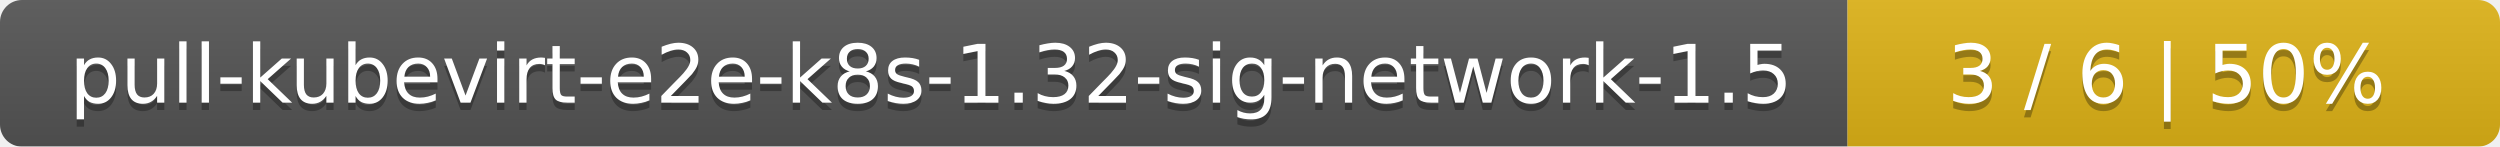
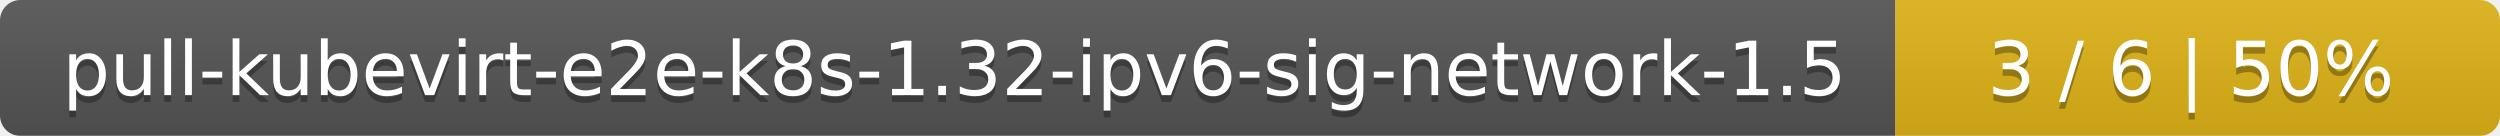
- <svg xmlns="http://www.w3.org/2000/svg" width="341" height="20">
+ <svg xmlns="http://www.w3.org/2000/svg" width="368" height="20">
  <linearGradient id="smooth" x2="0" y2="100%">
    <stop offset="0" stop-color="#bbb" stop-opacity=".1" />
    <stop offset="1" stop-opacity=".1" />
  </linearGradient>
  <mask id="round">
-     <rect width="341" height="20" rx="3" fill="#fff" />
+     <rect width="368" height="20" rx="3" fill="#fff" />
  </mask>
  <g mask="url(#round)">
-     <rect width="252" height="20" fill="#555" />
-     <rect x="252" width="89" height="20" fill="#dfb317" />
-     <rect width="341" height="20" fill="url(#smooth)" />
+     <rect width="279" height="20" fill="#555" />
+     <rect x="279" width="89" height="20" fill="#dfb317" />
+     <rect width="368" height="20" fill="url(#smooth)" />
  </g>
  <g fill="#fff" text-anchor="middle" font-family="DejaVu Sans,Verdana,Geneva,sans-serif" font-size="11">
-     <text x="127" y="15" fill="#010101" fill-opacity=".3">pull-kubevirt-e2e-k8s-1.32-sig-network-1.5</text>
-     <text x="127" y="14">pull-kubevirt-e2e-k8s-1.32-sig-network-1.5</text>
-     <text x="295.5" y="15" fill="#010101" fill-opacity=".3">3 / 6    |    50%</text>
-     <text x="295.5" y="14">3 / 6    |    50%</text>
+     <text x="140.5" y="15" fill="#010101" fill-opacity=".3">pull-kubevirt-e2e-k8s-1.32-ipv6-sig-network-1.5</text>
+     <text x="140.5" y="14">pull-kubevirt-e2e-k8s-1.32-ipv6-sig-network-1.5</text>
+     <text x="322.5" y="15" fill="#010101" fill-opacity=".3">3 / 6    |    50%</text>
+     <text x="322.5" y="14">3 / 6    |    50%</text>
  </g>
</svg>
